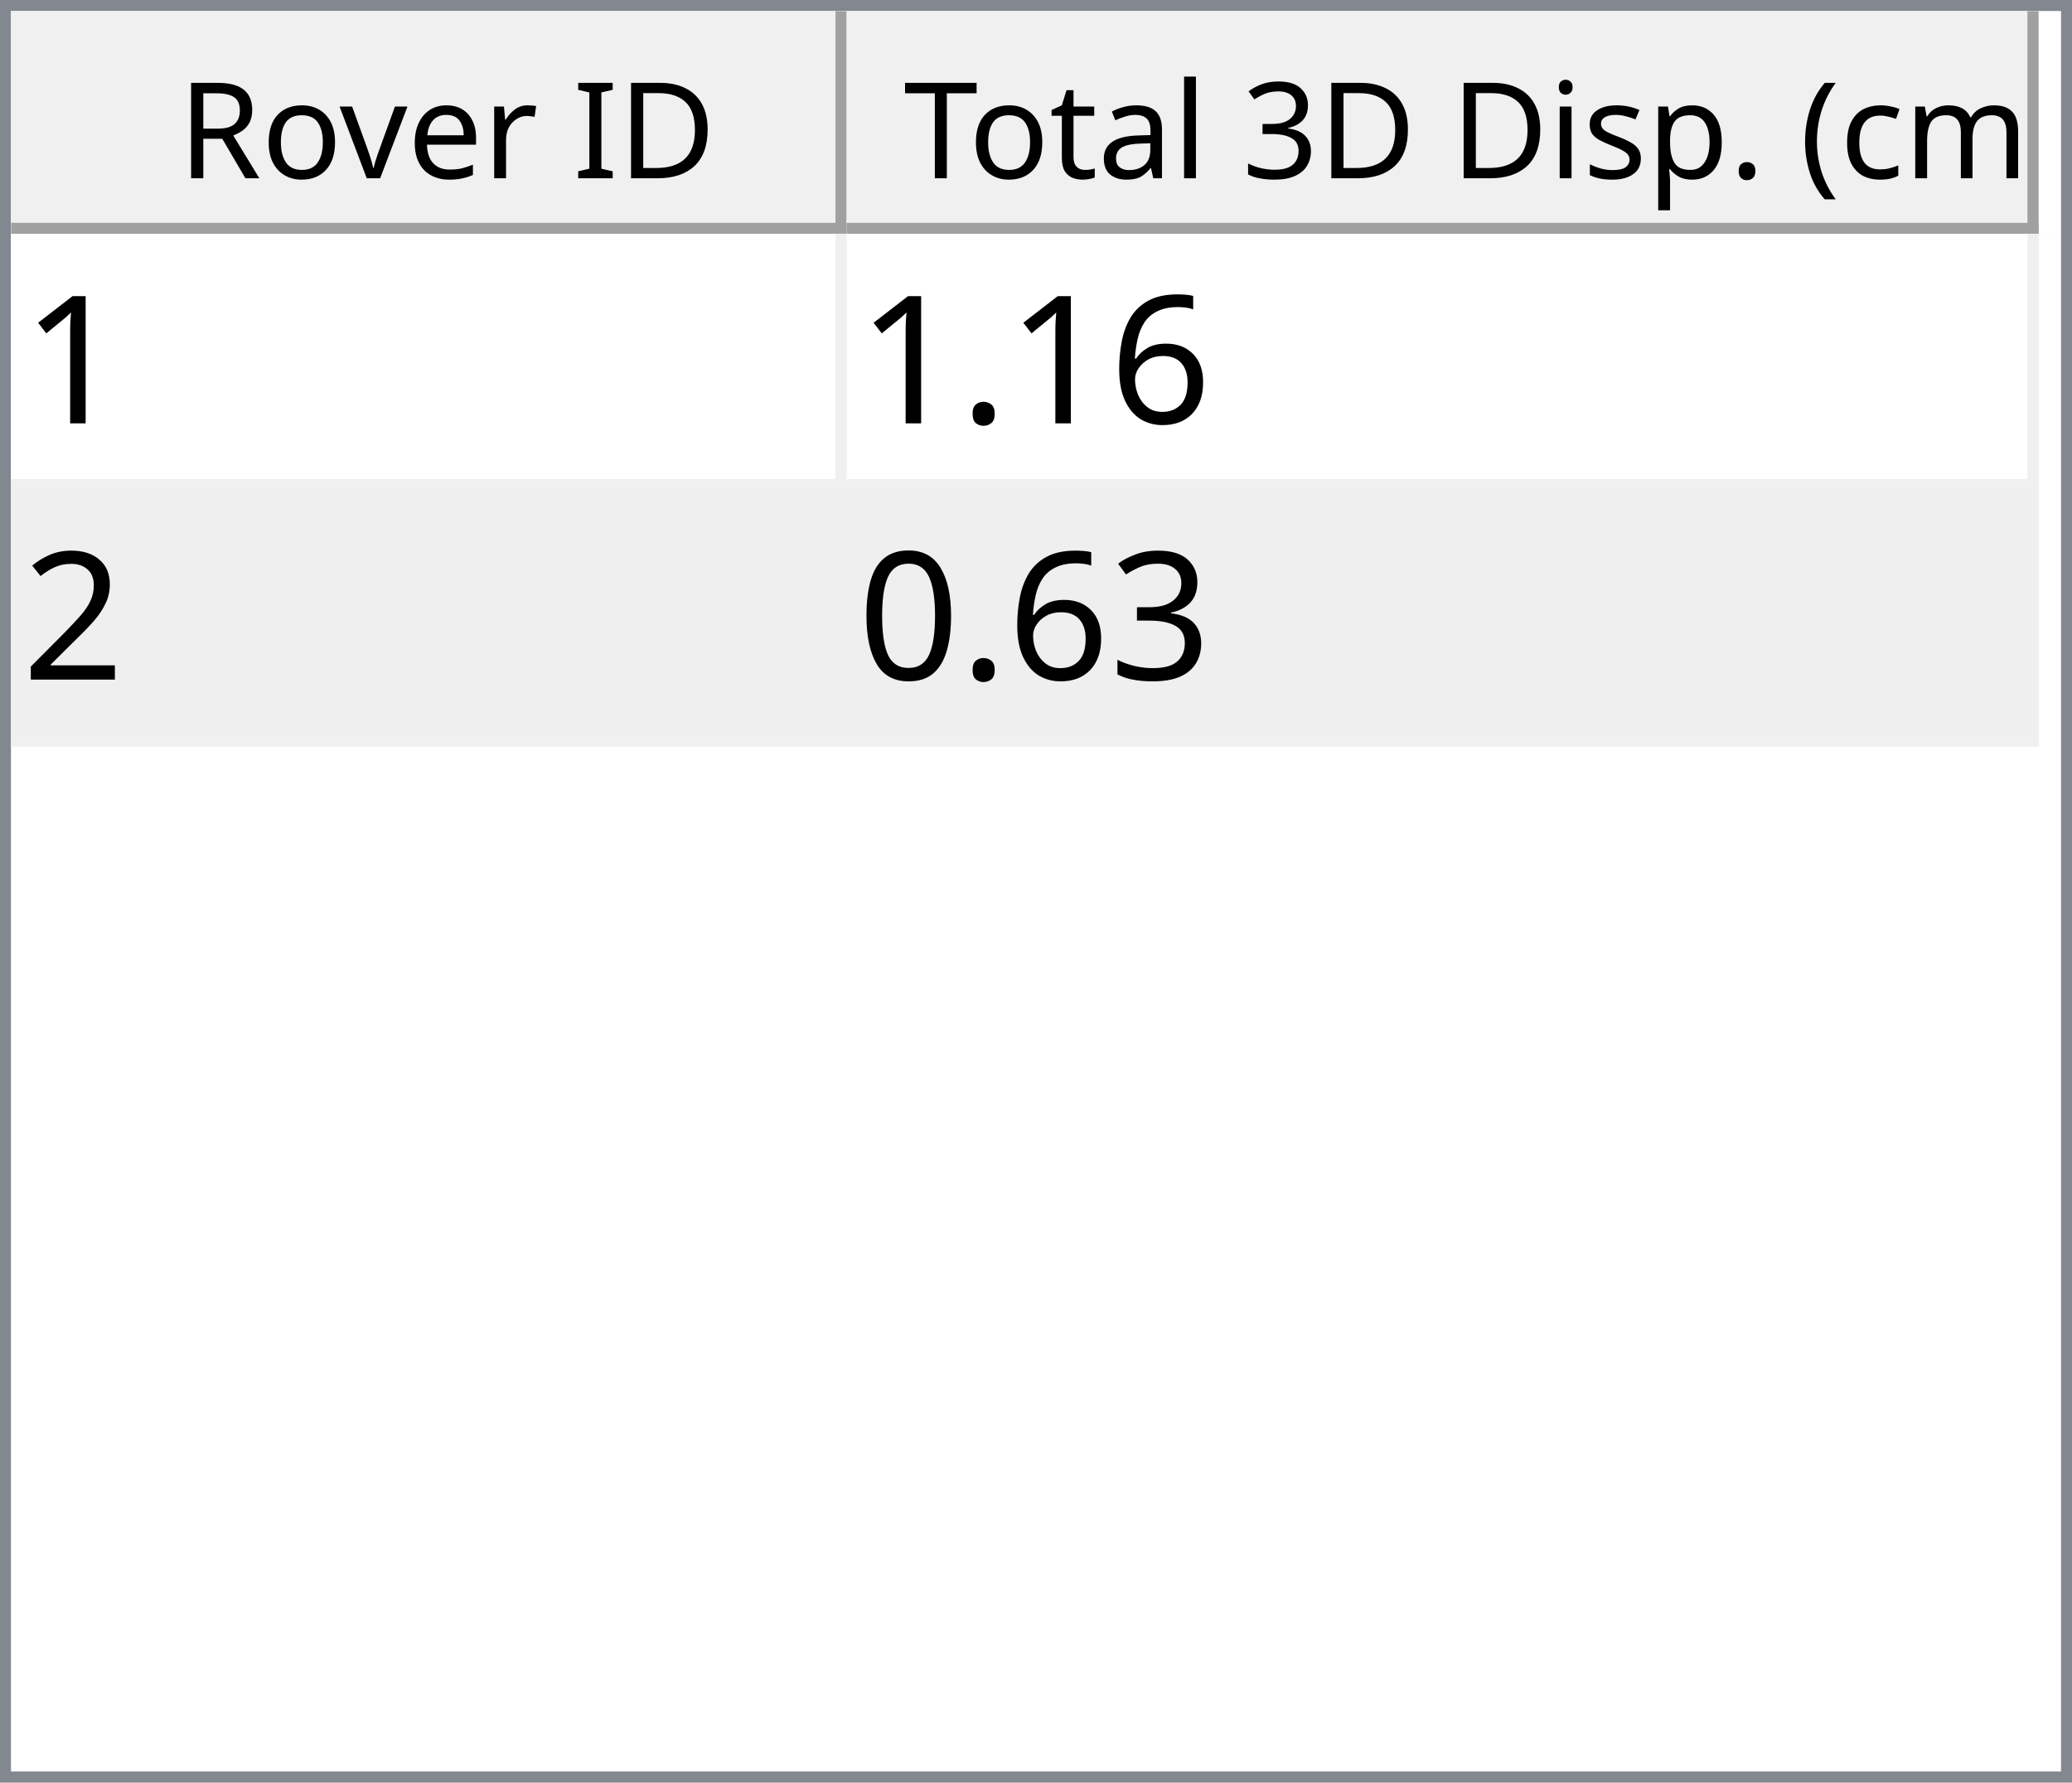
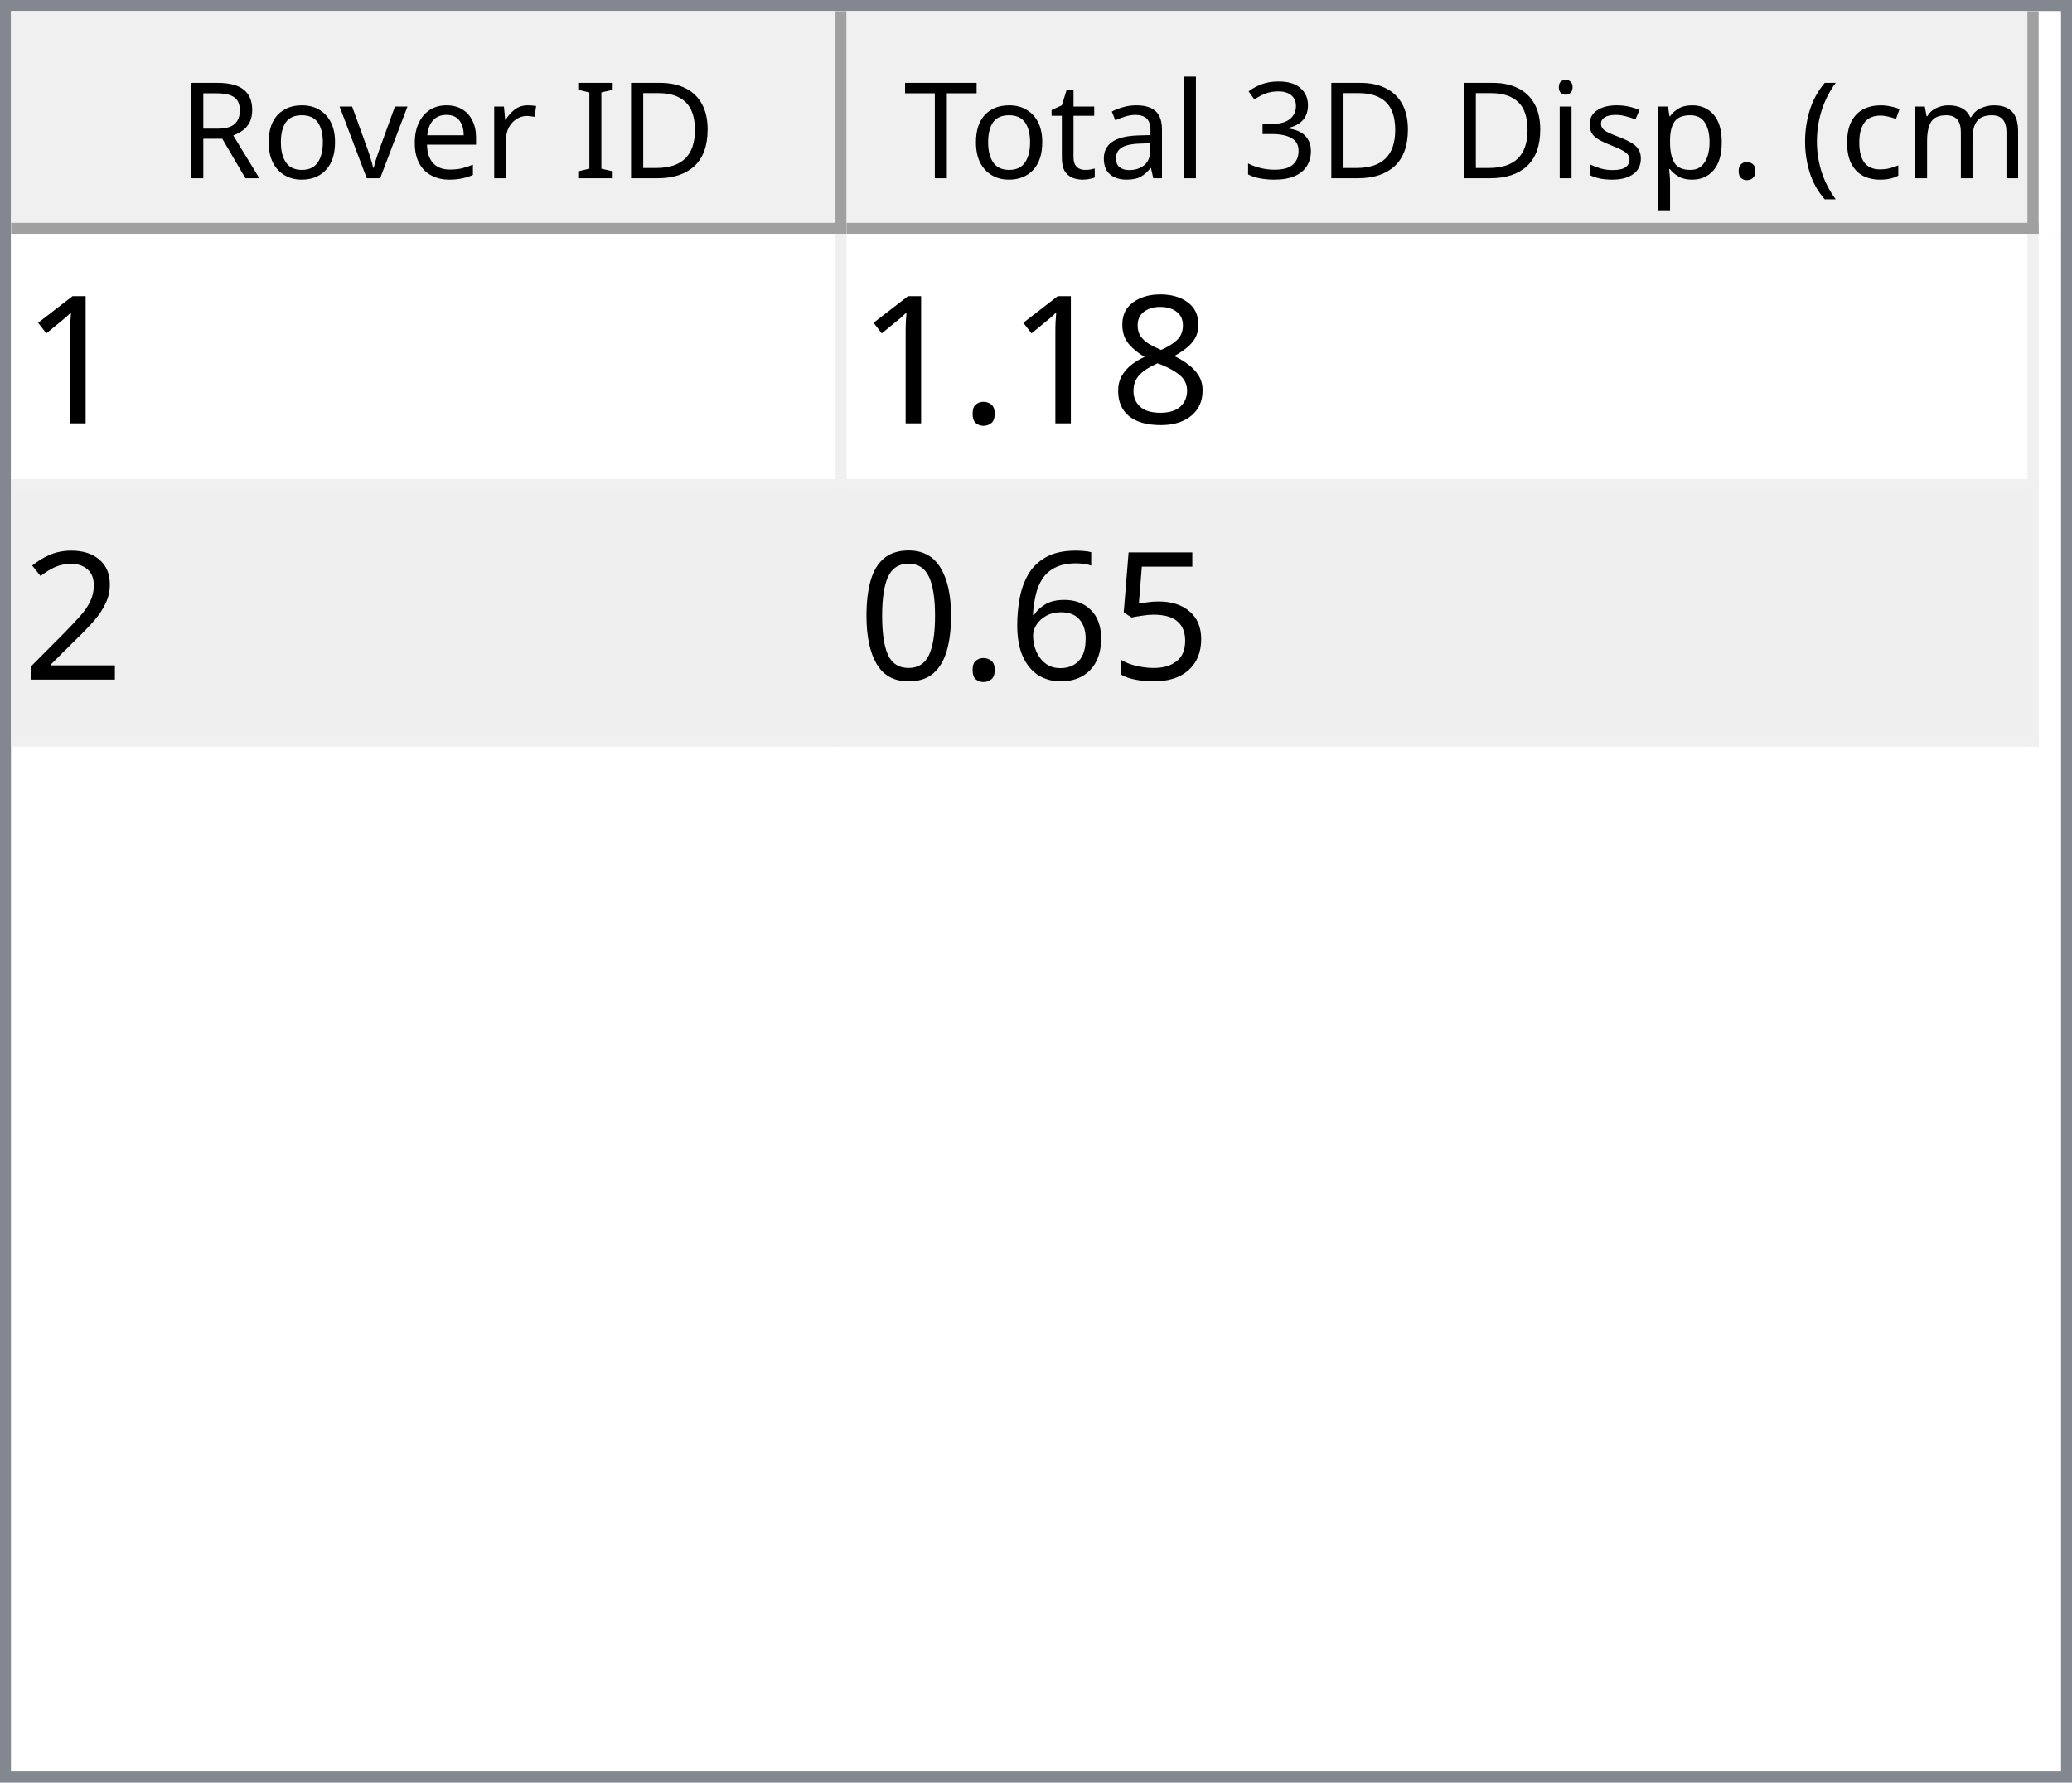
<svg xmlns="http://www.w3.org/2000/svg" style="fill-opacity:1; color-rendering:auto; color-interpolation:auto; text-rendering:auto; stroke:black; stroke-linecap:square; stroke-miterlimit:10; shape-rendering:auto; stroke-opacity:1; fill:black; stroke-dasharray:none; font-weight:normal; stroke-width:1; font-family:'Dialog'; font-style:normal; stroke-linejoin:miter; font-size:12px; stroke-dashoffset:0; image-rendering:auto;" width="186" height="160">
  <defs id="genericDefs" />
  <g>
    <defs id="defs1">
      <clipPath clipPathUnits="userSpaceOnUse" id="clipPath1">
        <path d="M0 0 L186 0 L186 160 L0 160 L0 0 Z" />
      </clipPath>
      <clipPath clipPathUnits="userSpaceOnUse" id="clipPath2">
        <path d="M0 0 L0 160 L186 160 L186 0 Z" />
      </clipPath>
      <clipPath clipPathUnits="userSpaceOnUse" id="clipPath3">
        <path d="M0 0 L0 20 L184 20 L184 0 Z" />
      </clipPath>
      <clipPath clipPathUnits="userSpaceOnUse" id="clipPath4">
        <path d="M0 0 L0 20 L75 20 L75 0 Z" />
      </clipPath>
      <clipPath clipPathUnits="userSpaceOnUse" id="clipPath5">
        <path d="M1 1 L1 19 L74 19 L74 1 Z" />
      </clipPath>
      <clipPath clipPathUnits="userSpaceOnUse" id="clipPath6">
        <path d="M0 0 L0 18 L73 18 L73 0 Z" />
      </clipPath>
      <clipPath clipPathUnits="userSpaceOnUse" id="clipPath7">
        <path d="M-0.5 -0.5 L-0.5 19.5 L74.5 19.5 L74.5 -0.5 Z" />
      </clipPath>
      <clipPath clipPathUnits="userSpaceOnUse" id="clipPath8">
        <path d="M0 0 L0 20 L107 20 L107 0 Z" />
      </clipPath>
      <clipPath clipPathUnits="userSpaceOnUse" id="clipPath9">
        <path d="M1 1 L1 19 L106 19 L106 1 Z" />
      </clipPath>
      <clipPath clipPathUnits="userSpaceOnUse" id="clipPath10">
        <path d="M0 0 L0 18 L105 18 L105 0 Z" />
      </clipPath>
      <clipPath clipPathUnits="userSpaceOnUse" id="clipPath11">
        <path d="M-0.5 -0.5 L-0.5 19.5 L106.5 19.5 L106.5 -0.5 Z" />
      </clipPath>
      <clipPath clipPathUnits="userSpaceOnUse" id="clipPath12">
        <path d="M0 0 L0 138 L184 138 L184 0 Z" />
      </clipPath>
      <clipPath clipPathUnits="userSpaceOnUse" id="clipPath13">
        <path d="M0 0 L0 46 L182 46 L182 0 Z" />
      </clipPath>
      <clipPath clipPathUnits="userSpaceOnUse" id="clipPath14">
        <path d="M-0.5 -0.5 L-0.5 45.5 L181.5 45.5 L181.5 -0.5 Z" />
      </clipPath>
      <clipPath clipPathUnits="userSpaceOnUse" id="clipPath15">
        <path d="M0 0 L0 22 L74 22 L74 0 Z" />
      </clipPath>
      <clipPath clipPathUnits="userSpaceOnUse" id="clipPath16">
        <path d="M0 0 L0 22 L106 22 L106 0 Z" />
      </clipPath>
      <font horiz-adv-x="64.551" id="font1">
        <font-face ascent="107.91" descent="25.098" units-per-em="100" style="font-style:normal; font-family:Segoe UI; font-weight:normal;" />
        <missing-glyph horiz-adv-x="64.551" d="M8.109 0 L8.109 68.266 L56.453 68.266 L56.453 0 L8.109 0 ZM15.328 7.234 L49.219 7.234 L49.219 61.031 L15.328 61.031 L15.328 7.234 Z" />
        <glyph unicode="D" horiz-adv-x="70.117" d="M9.188 0 L9.188 70.016 L28.516 70.016 Q65.531 70.016 65.531 35.891 Q65.531 19.672 55.25 9.836 Q44.969 0 27.734 0 L9.188 0 ZM17.391 62.594 L17.391 7.422 L27.828 7.422 Q41.609 7.422 49.273 14.797 Q56.938 22.172 56.938 35.688 Q56.938 62.594 28.328 62.594 L17.391 62.594 Z" />
        <glyph unicode="I" horiz-adv-x="26.611" d="M17.391 0 L9.188 0 L9.188 70.016 L17.391 70.016 L17.391 0 Z" />
        <glyph unicode=" " horiz-adv-x="27.393" d="" />
        <glyph unicode="r" horiz-adv-x="34.766" d="M34.188 41.891 Q32.078 43.5 28.125 43.5 Q23 43.5 19.555 38.672 Q16.109 33.844 16.109 25.484 L16.109 0 L8.109 0 L8.109 50 L16.109 50 L16.109 39.703 L16.312 39.703 Q18.016 44.969 21.531 47.922 Q25.047 50.875 29.391 50.875 Q32.516 50.875 34.188 50.203 L34.188 41.891 Z" />
        <glyph unicode="e" horiz-adv-x="52.295" d="M48.297 23 L12.984 23 Q13.188 14.656 17.484 10.109 Q21.781 5.562 29.297 5.562 Q37.75 5.562 44.828 11.141 L44.828 3.609 Q38.234 -1.172 27.391 -1.172 Q16.797 -1.172 10.742 5.641 Q4.688 12.453 4.688 24.812 Q4.688 36.469 11.305 43.82 Q17.922 51.172 27.734 51.172 Q37.547 51.172 42.922 44.828 Q48.297 38.484 48.297 27.203 L48.297 23 ZM40.094 29.781 Q40.047 36.719 36.75 40.578 Q33.453 44.438 27.594 44.438 Q21.922 44.438 17.969 40.383 Q14.016 36.328 13.094 29.781 L40.094 29.781 Z" />
        <glyph unicode="v" horiz-adv-x="47.9" d="M47.406 50 L27.484 0 L19.625 0 L0.688 50 L9.469 50 L22.172 13.672 Q23.578 9.672 23.922 6.688 L24.125 6.688 Q24.609 10.453 25.688 13.484 L38.969 50 L47.406 50 Z" />
        <glyph unicode="o" horiz-adv-x="58.594" d="M29 -1.172 Q17.922 -1.172 11.305 5.836 Q4.688 12.844 4.688 24.422 Q4.688 37.016 11.57 44.094 Q18.453 51.172 30.172 51.172 Q41.359 51.172 47.633 44.289 Q53.906 37.406 53.906 25.203 Q53.906 13.234 47.141 6.031 Q40.375 -1.172 29 -1.172 ZM29.594 44.438 Q21.875 44.438 17.383 39.188 Q12.891 33.938 12.891 24.703 Q12.891 15.828 17.43 10.695 Q21.969 5.562 29.594 5.562 Q37.359 5.562 41.531 10.594 Q45.703 15.625 45.703 24.906 Q45.703 34.281 41.531 39.359 Q37.359 44.438 29.594 44.438 Z" />
        <glyph unicode="R" horiz-adv-x="59.814" d="M59.375 0 L49.609 0 L37.891 19.625 Q36.281 22.359 34.766 24.289 Q33.25 26.219 31.664 27.438 Q30.078 28.656 28.25 29.219 Q26.422 29.781 24.125 29.781 L17.391 29.781 L17.391 0 L9.188 0 L9.188 70.016 L30.078 70.016 Q34.672 70.016 38.555 68.867 Q42.438 67.719 45.289 65.375 Q48.141 63.031 49.758 59.547 Q51.375 56.062 51.375 51.375 Q51.375 47.703 50.273 44.656 Q49.172 41.609 47.148 39.211 Q45.125 36.812 42.266 35.133 Q39.406 33.453 35.844 32.516 L35.844 32.328 Q37.594 31.547 38.891 30.547 Q40.188 29.547 41.359 28.18 Q42.531 26.812 43.68 25.078 Q44.828 23.344 46.234 21.047 L59.375 0 ZM17.391 62.594 L17.391 37.203 L28.516 37.203 Q31.594 37.203 34.203 38.133 Q36.812 39.062 38.719 40.797 Q40.625 42.531 41.703 45.047 Q42.781 47.562 42.781 50.688 Q42.781 56.297 39.141 59.445 Q35.5 62.594 28.609 62.594 L17.391 62.594 Z" />
        <glyph unicode=")" horiz-adv-x="30.176" d="M8.297 -15.922 L1.172 -15.922 Q16.406 2.344 16.406 26.812 Q16.406 51.469 1.078 70.016 L8.297 70.016 Q23.531 52.156 23.531 26.703 Q23.531 1.375 8.297 -15.922 Z" />
        <glyph unicode="m" horiz-adv-x="86.133" d="M79.109 0 L71.094 0 L71.094 28.719 Q71.094 37.016 68.531 40.727 Q65.969 44.438 59.906 44.438 Q54.781 44.438 51.195 39.75 Q47.609 35.062 47.609 28.516 L47.609 0 L39.594 0 L39.594 29.688 Q39.594 44.438 28.219 44.438 Q22.953 44.438 19.531 40.016 Q16.109 35.594 16.109 28.516 L16.109 0 L8.109 0 L8.109 50 L16.109 50 L16.109 42.094 L16.312 42.094 Q21.625 51.172 31.844 51.172 Q36.969 51.172 40.773 48.312 Q44.578 45.453 46 40.828 Q51.562 51.172 62.594 51.172 Q79.109 51.172 79.109 30.812 L79.109 0 Z" />
        <glyph unicode="c" horiz-adv-x="46.191" d="M42.188 2.297 Q36.422 -1.172 28.516 -1.172 Q17.828 -1.172 11.258 5.789 Q4.688 12.75 4.688 23.828 Q4.688 36.188 11.766 43.68 Q18.844 51.172 30.672 51.172 Q37.25 51.172 42.281 48.734 L42.281 40.531 Q36.719 44.438 30.375 44.438 Q22.703 44.438 17.797 38.945 Q12.891 33.453 12.891 24.516 Q12.891 15.719 17.508 10.641 Q22.125 5.562 29.891 5.562 Q36.422 5.562 42.188 9.906 L42.188 2.297 Z" />
        <glyph unicode="(" horiz-adv-x="30.176" d="M29.109 -15.922 L21.969 -15.922 Q6.844 1.375 6.844 26.703 Q6.844 52.156 21.969 70.016 L29.203 70.016 Q13.875 51.469 13.875 26.812 Q13.875 2.344 29.109 -15.922 Z" />
        <glyph unicode="." horiz-adv-x="21.68" d="M10.891 -1.078 Q8.641 -1.078 7.055 0.539 Q5.469 2.156 5.469 4.391 Q5.469 6.641 7.055 8.273 Q8.641 9.906 10.891 9.906 Q13.188 9.906 14.797 8.273 Q16.406 6.641 16.406 4.391 Q16.406 2.156 14.797 0.539 Q13.188 -1.078 10.891 -1.078 Z" />
        <glyph unicode="p" horiz-adv-x="58.789" d="M16.312 7.234 L16.109 7.234 L16.109 -23 L8.109 -23 L8.109 50 L16.109 50 L16.109 41.219 L16.312 41.219 Q22.219 51.172 33.594 51.172 Q43.266 51.172 48.688 44.461 Q54.109 37.75 54.109 26.469 Q54.109 13.922 48 6.375 Q41.891 -1.172 31.297 -1.172 Q21.578 -1.172 16.312 7.234 ZM16.109 27.391 L16.109 20.406 Q16.109 14.203 20.141 9.883 Q24.172 5.562 30.375 5.562 Q37.641 5.562 41.773 11.133 Q45.906 16.703 45.906 26.609 Q45.906 34.969 42.047 39.703 Q38.188 44.438 31.594 44.438 Q24.609 44.438 20.359 39.578 Q16.109 34.719 16.109 27.391 Z" />
        <glyph unicode="s" horiz-adv-x="42.432" d="M5.078 1.812 L5.078 10.406 Q11.625 5.562 19.484 5.562 Q30.031 5.562 30.031 12.594 Q30.031 14.594 29.125 15.992 Q28.219 17.391 26.68 18.461 Q25.141 19.531 23.07 20.383 Q21 21.234 18.609 22.172 Q15.281 23.484 12.766 24.828 Q10.25 26.172 8.57 27.859 Q6.891 29.547 6.031 31.695 Q5.172 33.844 5.172 36.719 Q5.172 40.234 6.789 42.945 Q8.406 45.656 11.086 47.484 Q13.766 49.312 17.211 50.242 Q20.656 51.172 24.312 51.172 Q30.812 51.172 35.938 48.922 L35.938 40.828 Q30.422 44.438 23.25 44.438 Q21 44.438 19.195 43.922 Q17.391 43.406 16.094 42.477 Q14.797 41.547 14.086 40.258 Q13.375 38.969 13.375 37.406 Q13.375 35.453 14.086 34.133 Q14.797 32.812 16.164 31.789 Q17.531 30.766 19.484 29.938 Q21.438 29.109 23.922 28.125 Q27.25 26.859 29.883 25.516 Q32.516 24.172 34.375 22.484 Q36.234 20.797 37.234 18.602 Q38.234 16.406 38.234 13.375 Q38.234 9.672 36.602 6.938 Q34.969 4.203 32.234 2.398 Q29.5 0.594 25.93 -0.289 Q22.359 -1.172 18.453 -1.172 Q10.75 -1.172 5.078 1.812 Z" />
        <glyph unicode="i" horiz-adv-x="24.219" d="M12.203 62.703 Q10.062 62.703 8.547 64.164 Q7.031 65.625 7.031 67.875 Q7.031 70.125 8.547 71.609 Q10.062 73.094 12.203 73.094 Q14.406 73.094 15.945 71.609 Q17.484 70.125 17.484 67.875 Q17.484 65.719 15.945 64.211 Q14.406 62.703 12.203 62.703 ZM16.109 0 L8.109 0 L8.109 50 L16.109 50 L16.109 0 Z" />
        <glyph unicode="3" horiz-adv-x="53.906" d="M46.531 19.828 Q46.531 15.094 44.75 11.211 Q42.969 7.328 39.719 4.57 Q36.469 1.812 31.93 0.297 Q27.391 -1.219 21.922 -1.219 Q11.922 -1.219 6 2.594 L6 11.188 Q13.094 5.609 22.219 5.609 Q25.875 5.609 28.828 6.539 Q31.781 7.469 33.906 9.227 Q36.031 10.984 37.18 13.477 Q38.328 15.969 38.328 19.094 Q38.328 32.812 18.797 32.812 L12.984 32.812 L12.984 39.594 L18.5 39.594 Q35.797 39.594 35.797 52.484 Q35.797 64.406 22.609 64.406 Q15.188 64.406 8.688 59.422 L8.688 67.188 Q15.375 71.188 24.609 71.188 Q29 71.188 32.57 69.969 Q36.141 68.75 38.68 66.555 Q41.219 64.359 42.609 61.281 Q44 58.203 44 54.5 Q44 40.672 30.031 36.719 L30.031 36.531 Q33.594 36.141 36.625 34.797 Q39.656 33.453 41.852 31.305 Q44.047 29.156 45.289 26.25 Q46.531 23.344 46.531 19.828 Z" />
        <glyph unicode="l" horiz-adv-x="24.219" d="M16.109 0 L8.109 0 L8.109 74.031 L16.109 74.031 L16.109 0 Z" />
        <glyph unicode="a" horiz-adv-x="50.879" d="M43.891 0 L35.891 0 L35.891 7.812 L35.688 7.812 Q30.469 -1.172 20.312 -1.172 Q12.844 -1.172 8.617 2.781 Q4.391 6.734 4.391 13.281 Q4.391 27.297 20.906 29.594 L35.891 31.688 Q35.891 44.438 25.594 44.438 Q16.547 44.438 9.281 38.281 L9.281 46.484 Q16.656 51.172 26.266 51.172 Q43.891 51.172 43.891 32.516 L43.891 0 ZM35.891 25.297 L23.828 23.641 Q18.266 22.859 15.43 20.875 Q12.594 18.891 12.594 13.875 Q12.594 10.203 15.211 7.883 Q17.828 5.562 22.172 5.562 Q28.125 5.562 32.008 9.742 Q35.891 13.922 35.891 20.312 L35.891 25.297 Z" />
        <glyph unicode="t" horiz-adv-x="33.887" d="M31.297 0.484 Q28.469 -1.078 23.828 -1.078 Q10.688 -1.078 10.688 13.578 L10.688 43.172 L2.094 43.172 L2.094 50 L10.688 50 L10.688 62.203 L18.703 64.797 L18.703 50 L31.297 50 L31.297 43.172 L18.703 43.172 L18.703 14.984 Q18.703 9.969 20.414 7.82 Q22.125 5.672 26.078 5.672 Q29.109 5.672 31.297 7.328 L31.297 0.484 Z" />
        <glyph unicode="T" horiz-adv-x="52.393" d="M50.594 62.594 L30.375 62.594 L30.375 0 L22.172 0 L22.172 62.594 L2 62.594 L2 70.016 L50.594 70.016 L50.594 62.594 Z" />
      </font>
      <font horiz-adv-x="75.0" id="font2">
        <font-face ascent="100.537" descent="21.973" units-per-em="100" style="font-style:normal; font-family:sans-serif; font-weight:normal;" />
        <missing-glyph horiz-adv-x="75.0" d="M12.5 0 L12.5 62.5 L62.5 62.5 L62.5 0 L12.5 0 ZM14.062 1.562 L60.938 1.562 L60.938 60.938 L14.062 60.938 L14.062 1.562 Z" />
        <glyph unicode="1" horiz-adv-x="55.615" d="M37.25 0 L28.469 0 L28.469 56 Q25.297 52.984 20.141 49.953 Q14.984 46.922 10.891 45.406 L10.891 53.906 Q18.266 57.375 23.781 62.305 Q29.297 67.234 31.594 71.875 L37.25 71.875 L37.25 0 Z" />
-         <glyph unicode="6" horiz-adv-x="55.615" d="M49.75 54.047 L41.016 53.375 Q39.844 58.547 37.703 60.891 Q34.125 64.656 28.906 64.656 Q24.703 64.656 21.531 62.312 Q17.391 59.281 14.992 53.469 Q12.594 47.656 12.5 36.922 Q15.672 41.75 20.266 44.094 Q24.859 46.438 29.891 46.438 Q38.672 46.438 44.852 39.969 Q51.031 33.5 51.031 23.25 Q51.031 16.5 48.125 10.719 Q45.219 4.938 40.141 1.859 Q35.062 -1.219 28.609 -1.219 Q17.625 -1.219 10.695 6.859 Q3.766 14.938 3.766 33.5 Q3.766 54.25 11.422 63.672 Q18.109 71.875 29.438 71.875 Q37.891 71.875 43.289 67.141 Q48.688 62.406 49.75 54.047 ZM13.875 23.188 Q13.875 18.656 15.797 14.508 Q17.719 10.359 21.188 8.18 Q24.656 6 28.469 6 Q34.031 6 38.039 10.492 Q42.047 14.984 42.047 22.703 Q42.047 30.125 38.086 34.398 Q34.125 38.672 28.125 38.672 Q22.172 38.672 18.023 34.398 Q13.875 30.125 13.875 23.188 Z" />
+         <glyph unicode="8" horiz-adv-x="55.615" d="M17.672 38.812 Q12.203 40.828 9.57 44.539 Q6.938 48.25 6.938 53.422 Q6.938 61.234 12.555 66.555 Q18.172 71.875 27.484 71.875 Q36.859 71.875 42.578 66.43 Q48.297 60.984 48.297 53.172 Q48.297 48.188 45.68 44.508 Q43.062 40.828 37.75 38.812 Q44.344 36.672 47.781 31.883 Q51.219 27.094 51.219 20.453 Q51.219 11.281 44.727 5.031 Q38.234 -1.219 27.641 -1.219 Q17.047 -1.219 10.547 5.055 Q4.047 11.328 4.047 20.703 Q4.047 27.688 7.594 32.398 Q11.141 37.109 17.672 38.812 ZM15.922 53.719 Q15.922 48.641 19.195 45.414 Q22.469 42.188 27.688 42.188 Q32.766 42.188 36.016 45.383 Q39.266 48.578 39.266 53.219 Q39.266 58.062 35.914 61.359 Q32.562 64.656 27.594 64.656 Q22.562 64.656 19.242 61.43 Q15.922 58.203 15.922 53.719 ZM13.094 20.656 Q13.094 16.891 14.875 13.375 Q16.656 9.859 20.172 7.93 Q23.688 6 27.734 6 Q34.031 6 38.133 10.055 Q42.234 14.109 42.234 20.359 Q42.234 26.703 38.016 30.859 Q33.797 35.016 27.438 35.016 Q21.234 35.016 17.164 30.914 Q13.094 26.812 13.094 20.656 Z" />
        <glyph unicode="." horiz-adv-x="27.783" d="M9.078 0 L9.078 10.016 L19.094 10.016 L19.094 0 L9.078 0 Z" />
        <glyph unicode="2" horiz-adv-x="55.615" d="M50.344 8.453 L50.344 0 L3.031 0 Q2.938 3.172 4.047 6.109 Q5.859 10.938 9.836 15.625 Q13.812 20.312 21.344 26.469 Q33.016 36.031 37.117 41.625 Q41.219 47.219 41.219 52.203 Q41.219 57.422 37.477 61.008 Q33.734 64.594 27.734 64.594 Q21.391 64.594 17.578 60.789 Q13.766 56.984 13.719 50.25 L4.688 51.172 Q5.609 61.281 11.664 66.578 Q17.719 71.875 27.938 71.875 Q38.234 71.875 44.242 66.164 Q50.25 60.453 50.25 52 Q50.25 47.703 48.492 43.555 Q46.734 39.406 42.656 34.812 Q38.578 30.219 29.109 22.219 Q21.188 15.578 18.945 13.211 Q16.703 10.844 15.234 8.453 L50.344 8.453 Z" />
-         <glyph unicode="3" horiz-adv-x="55.615" d="M4.203 18.891 L12.984 20.062 Q14.5 12.594 18.141 9.297 Q21.781 6 27 6 Q33.203 6 37.477 10.297 Q41.75 14.594 41.75 20.953 Q41.75 27 37.797 30.93 Q33.844 34.859 27.734 34.859 Q25.25 34.859 21.531 33.891 L22.516 41.609 Q23.391 41.5 23.922 41.5 Q29.547 41.5 34.039 44.43 Q38.531 47.359 38.531 53.469 Q38.531 58.297 35.258 61.477 Q31.984 64.656 26.812 64.656 Q21.688 64.656 18.266 61.43 Q14.844 58.203 13.875 51.766 L5.078 53.328 Q6.688 62.156 12.398 67.016 Q18.109 71.875 26.609 71.875 Q32.469 71.875 37.398 69.359 Q42.328 66.844 44.945 62.5 Q47.562 58.156 47.562 53.266 Q47.562 48.641 45.07 44.828 Q42.578 41.016 37.703 38.766 Q44.047 37.312 47.562 32.695 Q51.078 28.078 51.078 21.141 Q51.078 11.766 44.242 5.25 Q37.406 -1.266 26.953 -1.266 Q17.531 -1.266 11.305 4.352 Q5.078 9.969 4.203 18.891 Z" />
+         <glyph unicode="5" horiz-adv-x="55.615" d="M4.156 18.75 L13.375 19.531 Q14.406 12.797 18.141 9.398 Q21.875 6 27.156 6 Q33.5 6 37.891 10.789 Q42.281 15.578 42.281 23.484 Q42.281 31 38.062 35.352 Q33.844 39.703 27 39.703 Q22.75 39.703 19.336 37.773 Q15.922 35.844 13.969 32.766 L5.719 33.844 L12.641 70.609 L48.25 70.609 L48.25 62.203 L19.672 62.203 L15.828 42.969 Q22.266 47.469 29.344 47.469 Q38.719 47.469 45.164 40.969 Q51.609 34.469 51.609 24.266 Q51.609 14.547 45.953 7.469 Q39.062 -1.219 27.156 -1.219 Q17.391 -1.219 11.211 4.25 Q5.031 9.719 4.156 18.75 Z" />
+         <glyph unicode="6" horiz-adv-x="55.615" d="M49.75 54.047 L41.016 53.375 Q39.844 58.547 37.703 60.891 Q34.125 64.656 28.906 64.656 Q24.703 64.656 21.531 62.312 Q17.391 59.281 14.992 53.469 Q12.594 47.656 12.5 36.922 Q15.672 41.75 20.266 44.094 Q24.859 46.438 29.891 46.438 Q38.672 46.438 44.852 39.969 Q51.031 33.5 51.031 23.25 Q51.031 16.5 48.125 10.719 Q45.219 4.938 40.141 1.859 Q35.062 -1.219 28.609 -1.219 Q17.625 -1.219 10.695 6.859 Q3.766 14.938 3.766 33.5 Q3.766 54.25 11.422 63.672 Q18.109 71.875 29.438 71.875 Q37.891 71.875 43.289 67.141 Q48.688 62.406 49.75 54.047 ZM13.875 23.188 Q13.875 18.656 15.797 14.508 Q17.719 10.359 21.188 8.18 Q24.656 6 28.469 6 Q34.031 6 38.039 10.492 Q42.047 14.984 42.047 22.703 Q42.047 30.125 38.086 34.398 Q34.125 38.672 28.125 38.672 Q22.172 38.672 18.023 34.398 Q13.875 30.125 13.875 23.188 Z" />
        <glyph unicode="0" horiz-adv-x="55.615" d="M4.156 35.297 Q4.156 48 6.766 55.742 Q9.375 63.484 14.523 67.68 Q19.672 71.875 27.484 71.875 Q33.25 71.875 37.594 69.555 Q41.938 67.234 44.773 62.867 Q47.609 58.5 49.219 52.227 Q50.828 45.953 50.828 35.297 Q50.828 22.703 48.242 14.969 Q45.656 7.234 40.508 3.008 Q35.359 -1.219 27.484 -1.219 Q17.141 -1.219 11.234 6.203 Q4.156 15.141 4.156 35.297 ZM13.188 35.297 Q13.188 17.672 17.312 11.836 Q21.438 6 27.484 6 Q33.547 6 37.672 11.859 Q41.797 17.719 41.797 35.297 Q41.797 52.984 37.672 58.789 Q33.547 64.594 27.391 64.594 Q21.344 64.594 17.719 59.469 Q13.188 52.938 13.188 35.297 Z" />
      </font>
    </defs>
    <g style="fill:white; stroke:white;">
      <rect x="0" y="0" width="186" style="clip-path:url(#clipPath1); stroke:none;" height="160" />
    </g>
    <g style="fill:white; text-rendering:optimizeSpeed; color-rendering:optimizeSpeed; image-rendering:optimizeSpeed; shape-rendering:crispEdges; stroke:white; color-interpolation:sRGB;">
      <rect x="0" width="186" height="160" y="0" style="stroke:none;" />
      <path style="stroke:none;" d="M0 160 L186 160 L186 0 L0 0 Z" />
    </g>
    <g style="fill:rgb(240,240,240); font-family:'Segoe UI'; stroke:rgb(240,240,240);">
      <rect x="0" y="0" width="186" style="clip-path:url(#clipPath2); stroke:none;" height="160" />
    </g>
    <g style="fill:rgb(130,135,144); font-family:'Segoe UI'; stroke:rgb(130,135,144);">
      <path d="M0 0 L186 0 L186 160 L0 160 L0 0 ZM1 1 L185 1 L185 159 L1 159 L1 1 Z" style="fill-rule:evenodd; clip-path:url(#clipPath2); stroke:none;" />
    </g>
    <g style="fill:white; font-family:'Segoe UI'; stroke:white;" transform="translate(1,1)">
      <rect x="0" y="0" width="184" style="clip-path:url(#clipPath3); stroke:none;" height="20" />
    </g>
    <g style="fill:rgb(240,240,240); font-family:'Segoe UI'; stroke:rgb(240,240,240);" transform="translate(1,1)">
      <rect x="0" y="0" width="75" style="clip-path:url(#clipPath4); stroke:none;" height="20" />
    </g>
    <g style="font-family:'Segoe UI';" transform="translate(2,2)">
      <text x="14" xml:space="preserve" y="14" style="clip-path:url(#clipPath6); stroke:none;">Rover ID</text>
    </g>
    <g style="fill:rgb(160,160,160); font-family:'Segoe UI'; stroke:rgb(160,160,160); stroke-linejoin:bevel;" transform="translate(1.5,1.5)">
      <line x1="74" x2="74" y1="0" style="fill:none; clip-path:url(#clipPath7);" y2="19" />
    </g>
    <g style="fill:rgb(160,160,160); font-family:'Segoe UI'; stroke:rgb(160,160,160); stroke-linejoin:bevel;" transform="matrix(1,0,0,1,1,1) translate(0.5,0.5)">
      <line x1="0" x2="74" y1="19" style="fill:none; clip-path:url(#clipPath7);" y2="19" />
    </g>
    <g style="fill:rgb(240,240,240); font-family:'Segoe UI'; stroke:rgb(240,240,240);" transform="translate(76,1)">
      <rect x="0" y="0" width="107" style="clip-path:url(#clipPath8); stroke:none;" height="20" />
    </g>
    <g style="font-family:'Segoe UI';" transform="translate(77,2)">
      <text x="1" xml:space="preserve" y="14" style="clip-path:url(#clipPath10); stroke:none;"> Total 3D Disp. (cm)</text>
    </g>
    <g style="fill:rgb(160,160,160); font-family:'Segoe UI'; stroke:rgb(160,160,160); stroke-linejoin:bevel;" transform="translate(76.5,1.5)">
      <line x1="106" x2="106" y1="0" style="fill:none; clip-path:url(#clipPath11);" y2="19" />
    </g>
    <g style="fill:rgb(160,160,160); font-family:'Segoe UI'; stroke:rgb(160,160,160); stroke-linejoin:bevel;" transform="matrix(1,0,0,1,76,1) translate(0.5,0.5)">
      <line x1="0" x2="106" y1="19" style="fill:none; clip-path:url(#clipPath11);" y2="19" />
    </g>
    <g style="fill:white; font-family:'Segoe UI'; stroke:white;" transform="translate(1,21)">
      <rect x="0" y="0" width="184" style="clip-path:url(#clipPath12); stroke:none;" height="138" />
    </g>
    <g style="fill:rgb(240,240,240); font-size:16px; font-family:sans-serif; stroke:rgb(240,240,240);" transform="translate(1,21)">
      <rect x="0" y="0" width="182" style="clip-path:url(#clipPath13); stroke:none;" height="46" />
      <line transform="translate(0.5,0.5)" x1="0" x2="181" y1="22" style="clip-path:url(#clipPath14); fill:none; stroke-linejoin:bevel;" y2="22" />
    </g>
    <g transform="matrix(1,0,0,1,1,21) translate(0.5,0.5)" style="fill:rgb(240,240,240); font-size:16px; font-family:sans-serif; stroke:rgb(240,240,240); stroke-linejoin:bevel;">
      <line x1="0" x2="181" y1="45" style="fill:none; clip-path:url(#clipPath14);" y2="45" />
    </g>
    <g transform="matrix(1,0,0,1,1,21) translate(0.5,0.5)" style="fill:rgb(240,240,240); font-size:16px; font-family:sans-serif; stroke:rgb(240,240,240); stroke-linejoin:bevel;">
      <line x1="74" x2="74" y1="0" style="fill:none; clip-path:url(#clipPath14);" y2="45" />
    </g>
    <g transform="matrix(1,0,0,1,1,21) translate(0.5,0.5)" style="fill:rgb(240,240,240); font-size:16px; font-family:sans-serif; stroke:rgb(240,240,240); stroke-linejoin:bevel;">
      <line x1="181" x2="181" y1="0" style="fill:none; clip-path:url(#clipPath14);" y2="45" />
    </g>
    <g style="fill:white; font-size:16px; font-family:sans-serif; stroke:white;" transform="matrix(1,0,0,1,1,21)">
      <rect x="0" y="0" width="74" style="clip-path:url(#clipPath15); stroke:none;" height="22" />
      <text x="1" y="17" style="fill:black; clip-path:url(#clipPath15); stroke:none;" xml:space="preserve">1</text>
    </g>
    <g style="fill:white; font-size:16px; font-family:sans-serif; stroke:white;" transform="matrix(1,0,0,1,1,21) translate(75,0)">
      <rect x="0" y="0" width="106" style="clip-path:url(#clipPath16); stroke:none;" height="22" />
-       <text x="1" y="17" style="fill:black; clip-path:url(#clipPath16); stroke:none;" xml:space="preserve">1.16</text>
+       <text x="1" y="17" style="fill:black; clip-path:url(#clipPath16); stroke:none;" xml:space="preserve">1.18</text>
    </g>
    <g style="fill:rgb(239,239,239); font-size:16px; font-family:sans-serif; stroke:rgb(239,239,239);" transform="matrix(1,0,0,1,1,21) translate(0,23)">
      <rect x="0" y="0" width="74" style="clip-path:url(#clipPath15); stroke:none;" height="22" />
      <text x="1" y="17" style="fill:black; clip-path:url(#clipPath15); stroke:none;" xml:space="preserve">2</text>
    </g>
    <g style="fill:rgb(239,239,239); font-size:16px; font-family:sans-serif; stroke:rgb(239,239,239);" transform="matrix(1,0,0,1,1,21) translate(75,23)">
      <rect x="0" y="0" width="106" style="clip-path:url(#clipPath16); stroke:none;" height="22" />
-       <text x="1" y="17" style="fill:black; clip-path:url(#clipPath16); stroke:none;" xml:space="preserve">0.63</text>
+       <text x="1" y="17" style="fill:black; clip-path:url(#clipPath16); stroke:none;" xml:space="preserve">0.65</text>
    </g>
  </g>
</svg>
